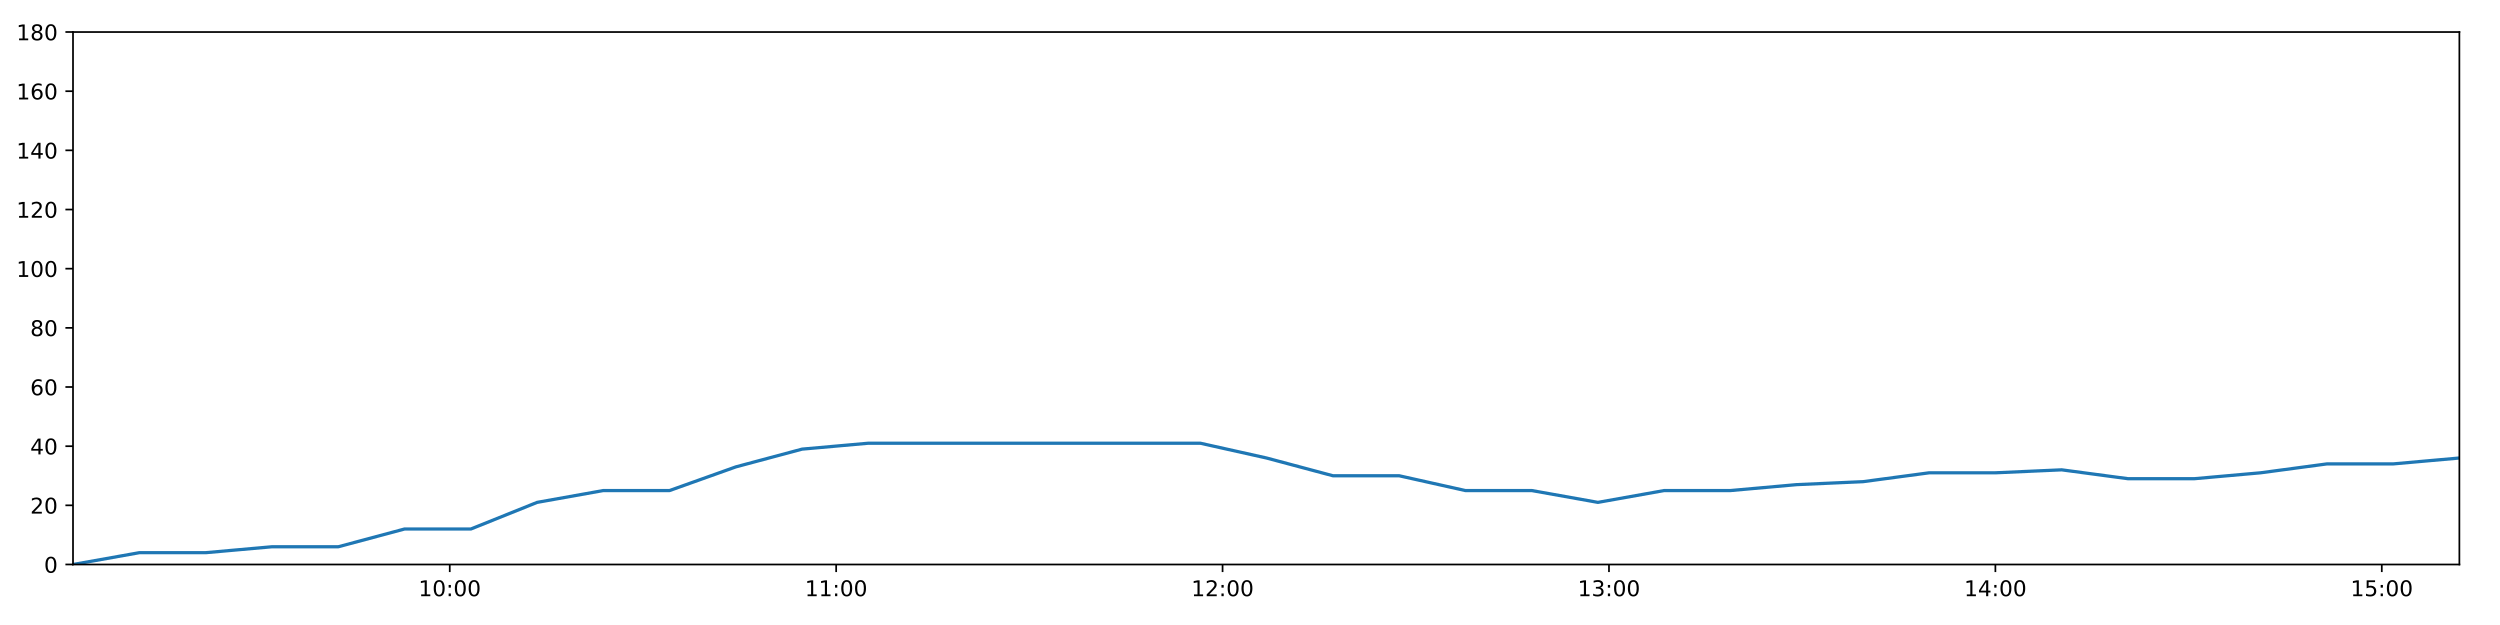
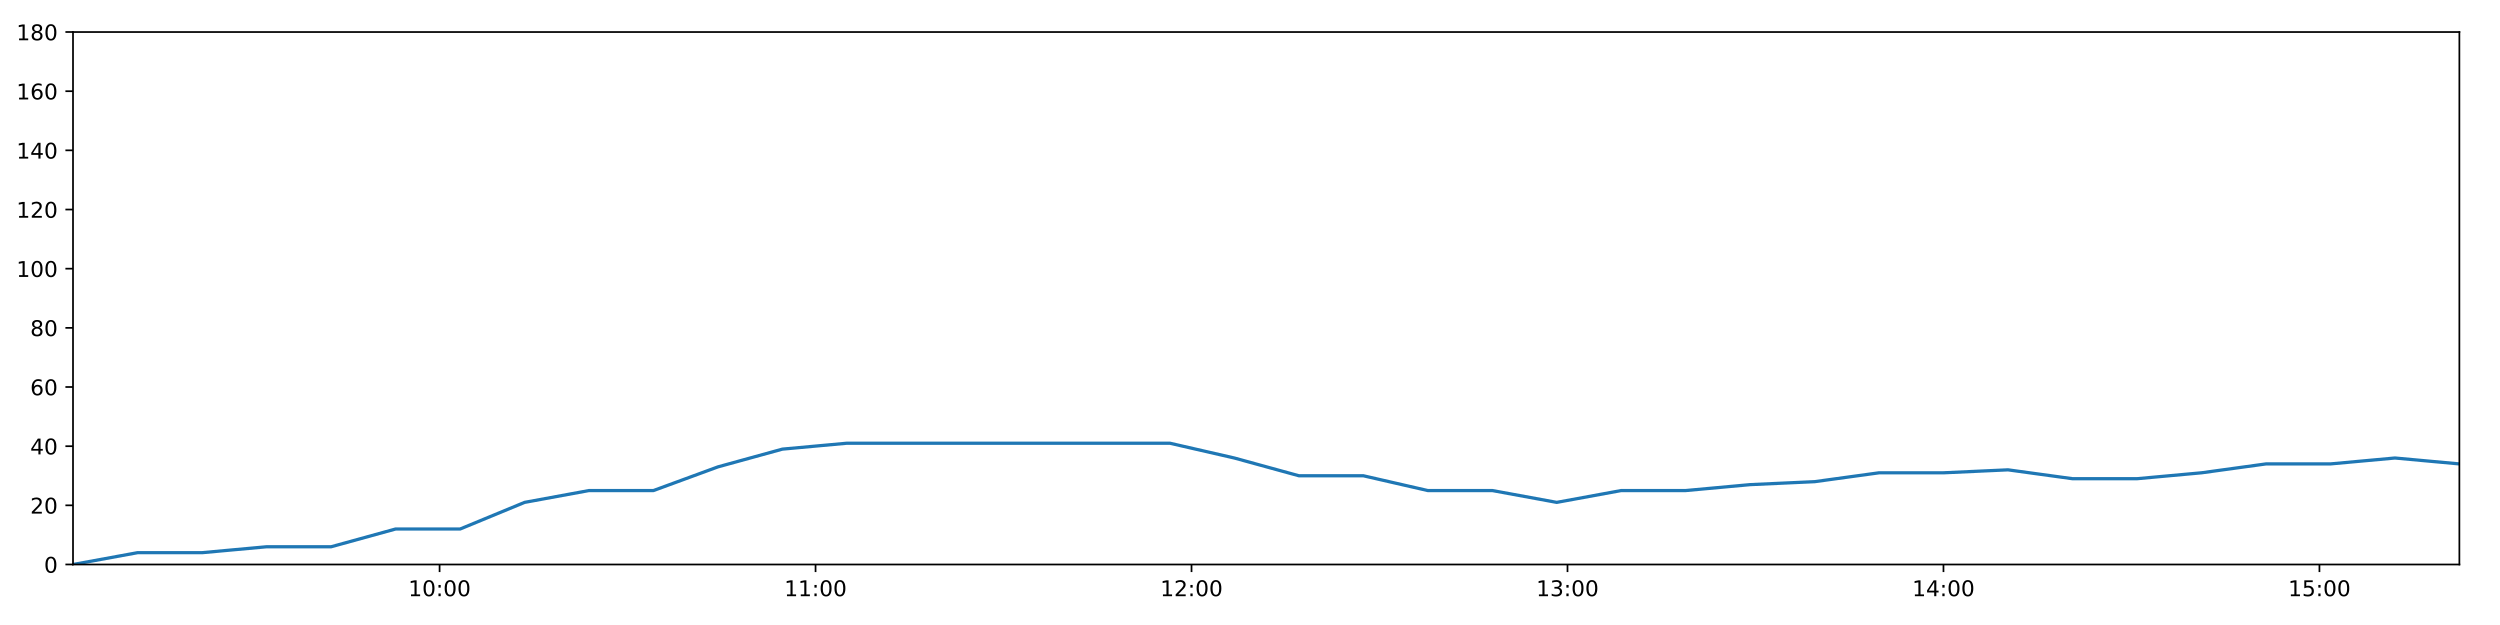
<svg xmlns="http://www.w3.org/2000/svg" xmlns:xlink="http://www.w3.org/1999/xlink" height="288pt" version="1.1" viewBox="0 0 1152 288" width="1152pt">
  <defs>
    <style type="text/css">
*{stroke-linecap:butt;stroke-linejoin:round;}
  </style>
  </defs>
  <g id="figure_1">
    <g id="patch_1">
      <path d="M 0 288  L 1152 288  L 1152 0  L 0 0  z " style="fill:#ffffff;" />
    </g>
    <g id="axes_1">
      <g id="patch_2">
        <path d="M 33.64 260.12  L 1133.28 260.12  L 1133.28 14.76  L 33.64 14.76  z " style="fill:#ffffff;" />
      </g>
      <g id="matplotlib.axis_1">
        <g id="xtick_1">
          <g id="line2d_1">
            <defs>
-               <path d="M 0 0  L 0 3.5  " id="m2970ce058e" style="stroke:#000000;stroke-width:0.8;" />
-             </defs>
-             <g>
-               <use style="stroke:#000000;stroke-width:0.8;" x="207.247" xlink:href="#m2970ce058e" y="260.12" />
+               <path d="M 0 0  L 0 3.5  " id="md96e0b87b0" style="stroke:#000000;stroke-width:0.8;" />
+             </defs>
+             <g>
+               <use style="stroke:#000000;stroke-width:0.8;" x="202.559" xlink:href="#md96e0b87b0" y="260.12" />
            </g>
          </g>
          <g id="text_1">
            <defs>
              <path d="M 12.406 8.297  L 28.516 8.297  L 28.516 63.922  L 10.984 60.406  L 10.984 69.391  L 28.422 72.906  L 38.281 72.906  L 38.281 8.297  L 54.391 8.297  L 54.391 0  L 12.406 0  z " id="DejaVuSans-49" />
              <path d="M 31.781 66.406  Q 24.172 66.406 20.328 58.906  Q 16.5 51.422 16.5 36.375  Q 16.5 21.391 20.328 13.891  Q 24.172 6.391 31.781 6.391  Q 39.453 6.391 43.281 13.891  Q 47.125 21.391 47.125 36.375  Q 47.125 51.422 43.281 58.906  Q 39.453 66.406 31.781 66.406  z M 31.781 74.219  Q 44.047 74.219 50.516 64.516  Q 56.984 54.828 56.984 36.375  Q 56.984 17.969 50.516 8.266  Q 44.047 -1.422 31.781 -1.422  Q 19.531 -1.422 13.062 8.266  Q 6.594 17.969 6.594 36.375  Q 6.594 54.828 13.062 64.516  Q 19.531 74.219 31.781 74.219  z " id="DejaVuSans-48" />
              <path d="M 11.719 12.406  L 22.016 12.406  L 22.016 0  L 11.719 0  z M 11.719 51.703  L 22.016 51.703  L 22.016 39.312  L 11.719 39.312  z " id="DejaVuSans-58" />
            </defs>
-             <g transform="translate(192.8376 274.7184)scale(0.1 -0.1)">
+             <g transform="translate(188.1493 274.7184)scale(0.1 -0.1)">
              <use xlink:href="#DejaVuSans-49" />
              <use x="63.623" xlink:href="#DejaVuSans-48" />
              <use x="127.246" xlink:href="#DejaVuSans-58" />
              <use x="160.938" xlink:href="#DejaVuSans-48" />
              <use x="224.561" xlink:href="#DejaVuSans-48" />
            </g>
          </g>
        </g>
        <g id="xtick_2">
          <g id="line2d_2">
            <g>
-               <use style="stroke:#000000;stroke-width:0.8;" x="385.303" xlink:href="#m2970ce058e" y="260.12" />
+               <use style="stroke:#000000;stroke-width:0.8;" x="375.806" xlink:href="#md96e0b87b0" y="260.12" />
            </g>
          </g>
          <g id="text_2">
-             <g transform="translate(370.8938 274.7184)scale(0.1 -0.1)">
+             <g transform="translate(361.397 274.7184)scale(0.1 -0.1)">
              <use xlink:href="#DejaVuSans-49" />
              <use x="63.623" xlink:href="#DejaVuSans-49" />
              <use x="127.246" xlink:href="#DejaVuSans-58" />
              <use x="160.938" xlink:href="#DejaVuSans-48" />
              <use x="224.561" xlink:href="#DejaVuSans-48" />
            </g>
          </g>
        </g>
        <g id="xtick_3">
          <g id="line2d_3">
            <g>
-               <use style="stroke:#000000;stroke-width:0.8;" x="563.359" xlink:href="#m2970ce058e" y="260.12" />
+               <use style="stroke:#000000;stroke-width:0.8;" x="549.054" xlink:href="#md96e0b87b0" y="260.12" />
            </g>
          </g>
          <g id="text_3">
            <defs>
              <path d="M 19.188 8.297  L 53.609 8.297  L 53.609 0  L 7.328 0  L 7.328 8.297  Q 12.938 14.109 22.625 23.891  Q 32.328 33.688 34.812 36.531  Q 39.547 41.844 41.422 45.531  Q 43.312 49.219 43.312 52.781  Q 43.312 58.594 39.234 62.25  Q 35.156 65.922 28.609 65.922  Q 23.969 65.922 18.812 64.312  Q 13.672 62.703 7.812 59.422  L 7.812 69.391  Q 13.766 71.781 18.938 73  Q 24.125 74.219 28.422 74.219  Q 39.75 74.219 46.484 68.547  Q 53.219 62.891 53.219 53.422  Q 53.219 48.922 51.531 44.891  Q 49.859 40.875 45.406 35.406  Q 44.188 33.984 37.641 27.219  Q 31.109 20.453 19.188 8.297  z " id="DejaVuSans-50" />
            </defs>
-             <g transform="translate(548.95 274.7184)scale(0.1 -0.1)">
+             <g transform="translate(534.6447 274.7184)scale(0.1 -0.1)">
              <use xlink:href="#DejaVuSans-49" />
              <use x="63.623" xlink:href="#DejaVuSans-50" />
              <use x="127.246" xlink:href="#DejaVuSans-58" />
              <use x="160.938" xlink:href="#DejaVuSans-48" />
              <use x="224.561" xlink:href="#DejaVuSans-48" />
            </g>
          </g>
        </g>
        <g id="xtick_4">
          <g id="line2d_4">
            <g>
-               <use style="stroke:#000000;stroke-width:0.8;" x="741.416" xlink:href="#m2970ce058e" y="260.12" />
+               <use style="stroke:#000000;stroke-width:0.8;" x="722.302" xlink:href="#md96e0b87b0" y="260.12" />
            </g>
          </g>
          <g id="text_4">
            <defs>
              <path d="M 40.578 39.312  Q 47.656 37.797 51.625 33  Q 55.609 28.219 55.609 21.188  Q 55.609 10.406 48.188 4.484  Q 40.766 -1.422 27.094 -1.422  Q 22.516 -1.422 17.656 -0.516  Q 12.797 0.391 7.625 2.203  L 7.625 11.719  Q 11.719 9.328 16.594 8.109  Q 21.484 6.891 26.812 6.891  Q 36.078 6.891 40.938 10.547  Q 45.797 14.203 45.797 21.188  Q 45.797 27.641 41.281 31.266  Q 36.766 34.906 28.719 34.906  L 20.219 34.906  L 20.219 43.016  L 29.109 43.016  Q 36.375 43.016 40.234 45.922  Q 44.094 48.828 44.094 54.297  Q 44.094 59.906 40.109 62.906  Q 36.141 65.922 28.719 65.922  Q 24.656 65.922 20.016 65.031  Q 15.375 64.156 9.812 62.312  L 9.812 71.094  Q 15.438 72.656 20.344 73.438  Q 25.25 74.219 29.594 74.219  Q 40.828 74.219 47.359 69.109  Q 53.906 64.016 53.906 55.328  Q 53.906 49.266 50.438 45.094  Q 46.969 40.922 40.578 39.312  z " id="DejaVuSans-51" />
            </defs>
-             <g transform="translate(727.0062 274.7184)scale(0.1 -0.1)">
+             <g transform="translate(707.8925 274.7184)scale(0.1 -0.1)">
              <use xlink:href="#DejaVuSans-49" />
              <use x="63.623" xlink:href="#DejaVuSans-51" />
              <use x="127.246" xlink:href="#DejaVuSans-58" />
              <use x="160.938" xlink:href="#DejaVuSans-48" />
              <use x="224.561" xlink:href="#DejaVuSans-48" />
            </g>
          </g>
        </g>
        <g id="xtick_5">
          <g id="line2d_5">
            <g>
-               <use style="stroke:#000000;stroke-width:0.8;" x="919.472" xlink:href="#m2970ce058e" y="260.12" />
+               <use style="stroke:#000000;stroke-width:0.8;" x="895.55" xlink:href="#md96e0b87b0" y="260.12" />
            </g>
          </g>
          <g id="text_5">
            <defs>
              <path d="M 37.797 64.312  L 12.891 25.391  L 37.797 25.391  z M 35.203 72.906  L 47.609 72.906  L 47.609 25.391  L 58.016 25.391  L 58.016 17.188  L 47.609 17.188  L 47.609 0  L 37.797 0  L 37.797 17.188  L 4.891 17.188  L 4.891 26.703  z " id="DejaVuSans-52" />
            </defs>
-             <g transform="translate(905.0624 274.7184)scale(0.1 -0.1)">
+             <g transform="translate(881.1402 274.7184)scale(0.1 -0.1)">
              <use xlink:href="#DejaVuSans-49" />
              <use x="63.623" xlink:href="#DejaVuSans-52" />
              <use x="127.246" xlink:href="#DejaVuSans-58" />
              <use x="160.938" xlink:href="#DejaVuSans-48" />
              <use x="224.561" xlink:href="#DejaVuSans-48" />
            </g>
          </g>
        </g>
        <g id="xtick_6">
          <g id="line2d_6">
            <g>
-               <use style="stroke:#000000;stroke-width:0.8;" x="1097.528" xlink:href="#m2970ce058e" y="260.12" />
+               <use style="stroke:#000000;stroke-width:0.8;" x="1068.797" xlink:href="#md96e0b87b0" y="260.12" />
            </g>
          </g>
          <g id="text_6">
            <defs>
              <path d="M 10.797 72.906  L 49.516 72.906  L 49.516 64.594  L 19.828 64.594  L 19.828 46.734  Q 21.969 47.469 24.109 47.828  Q 26.266 48.188 28.422 48.188  Q 40.625 48.188 47.75 41.5  Q 54.891 34.812 54.891 23.391  Q 54.891 11.625 47.562 5.094  Q 40.234 -1.422 26.906 -1.422  Q 22.312 -1.422 17.547 -0.641  Q 12.797 0.141 7.719 1.703  L 7.719 11.625  Q 12.109 9.234 16.797 8.062  Q 21.484 6.891 26.703 6.891  Q 35.156 6.891 40.078 11.328  Q 45.016 15.766 45.016 23.391  Q 45.016 31 40.078 35.438  Q 35.156 39.891 26.703 39.891  Q 22.75 39.891 18.812 39.016  Q 14.891 38.141 10.797 36.281  z " id="DejaVuSans-53" />
            </defs>
-             <g transform="translate(1083.119 274.7184)scale(0.1 -0.1)">
+             <g transform="translate(1054.388 274.7184)scale(0.1 -0.1)">
              <use xlink:href="#DejaVuSans-49" />
              <use x="63.623" xlink:href="#DejaVuSans-53" />
              <use x="127.246" xlink:href="#DejaVuSans-58" />
              <use x="160.938" xlink:href="#DejaVuSans-48" />
              <use x="224.561" xlink:href="#DejaVuSans-48" />
            </g>
          </g>
        </g>
      </g>
      <g id="matplotlib.axis_2">
        <g id="ytick_1">
          <g id="line2d_7">
            <defs>
-               <path d="M 0 0  L -3.5 0  " id="m29141bce51" style="stroke:#000000;stroke-width:0.8;" />
-             </defs>
-             <g>
-               <use style="stroke:#000000;stroke-width:0.8;" x="33.64" xlink:href="#m29141bce51" y="260.12" />
+               <path d="M 0 0  L -3.5 0  " id="m1601868457" style="stroke:#000000;stroke-width:0.8;" />
+             </defs>
+             <g>
+               <use style="stroke:#000000;stroke-width:0.8;" x="33.64" xlink:href="#m1601868457" y="260.12" />
            </g>
          </g>
          <g id="text_7">
            <g transform="translate(20.2775 263.9192)scale(0.1 -0.1)">
              <use xlink:href="#DejaVuSans-48" />
            </g>
          </g>
        </g>
        <g id="ytick_2">
          <g id="line2d_8">
            <g>
-               <use style="stroke:#000000;stroke-width:0.8;" x="33.64" xlink:href="#m29141bce51" y="232.858" />
+               <use style="stroke:#000000;stroke-width:0.8;" x="33.64" xlink:href="#m1601868457" y="232.858" />
            </g>
          </g>
          <g id="text_8">
            <g transform="translate(13.915 236.657)scale(0.1 -0.1)">
              <use xlink:href="#DejaVuSans-50" />
              <use x="63.623" xlink:href="#DejaVuSans-48" />
            </g>
          </g>
        </g>
        <g id="ytick_3">
          <g id="line2d_9">
            <g>
-               <use style="stroke:#000000;stroke-width:0.8;" x="33.64" xlink:href="#m29141bce51" y="205.596" />
+               <use style="stroke:#000000;stroke-width:0.8;" x="33.64" xlink:href="#m1601868457" y="205.596" />
            </g>
          </g>
          <g id="text_9">
            <g transform="translate(13.915 209.3948)scale(0.1 -0.1)">
              <use xlink:href="#DejaVuSans-52" />
              <use x="63.623" xlink:href="#DejaVuSans-48" />
            </g>
          </g>
        </g>
        <g id="ytick_4">
          <g id="line2d_10">
            <g>
-               <use style="stroke:#000000;stroke-width:0.8;" x="33.64" xlink:href="#m29141bce51" y="178.333" />
+               <use style="stroke:#000000;stroke-width:0.8;" x="33.64" xlink:href="#m1601868457" y="178.333" />
            </g>
          </g>
          <g id="text_10">
            <defs>
              <path d="M 33.016 40.375  Q 26.375 40.375 22.484 35.828  Q 18.609 31.297 18.609 23.391  Q 18.609 15.531 22.484 10.953  Q 26.375 6.391 33.016 6.391  Q 39.656 6.391 43.531 10.953  Q 47.406 15.531 47.406 23.391  Q 47.406 31.297 43.531 35.828  Q 39.656 40.375 33.016 40.375  z M 52.594 71.297  L 52.594 62.312  Q 48.875 64.062 45.094 64.984  Q 41.312 65.922 37.594 65.922  Q 27.828 65.922 22.672 59.328  Q 17.531 52.734 16.797 39.406  Q 19.672 43.656 24.016 45.922  Q 28.375 48.188 33.594 48.188  Q 44.578 48.188 50.953 41.516  Q 57.328 34.859 57.328 23.391  Q 57.328 12.156 50.688 5.359  Q 44.047 -1.422 33.016 -1.422  Q 20.359 -1.422 13.672 8.266  Q 6.984 17.969 6.984 36.375  Q 6.984 53.656 15.188 63.938  Q 23.391 74.219 37.203 74.219  Q 40.922 74.219 44.703 73.484  Q 48.484 72.75 52.594 71.297  z " id="DejaVuSans-54" />
            </defs>
            <g transform="translate(13.915 182.1326)scale(0.1 -0.1)">
              <use xlink:href="#DejaVuSans-54" />
              <use x="63.623" xlink:href="#DejaVuSans-48" />
            </g>
          </g>
        </g>
        <g id="ytick_5">
          <g id="line2d_11">
            <g>
-               <use style="stroke:#000000;stroke-width:0.8;" x="33.64" xlink:href="#m29141bce51" y="151.071" />
+               <use style="stroke:#000000;stroke-width:0.8;" x="33.64" xlink:href="#m1601868457" y="151.071" />
            </g>
          </g>
          <g id="text_11">
            <defs>
              <path d="M 31.781 34.625  Q 24.75 34.625 20.719 30.859  Q 16.703 27.094 16.703 20.516  Q 16.703 13.922 20.719 10.156  Q 24.75 6.391 31.781 6.391  Q 38.812 6.391 42.859 10.172  Q 46.922 13.969 46.922 20.516  Q 46.922 27.094 42.891 30.859  Q 38.875 34.625 31.781 34.625  z M 21.922 38.812  Q 15.578 40.375 12.031 44.719  Q 8.5 49.078 8.5 55.328  Q 8.5 64.062 14.719 69.141  Q 20.953 74.219 31.781 74.219  Q 42.672 74.219 48.875 69.141  Q 55.078 64.062 55.078 55.328  Q 55.078 49.078 51.531 44.719  Q 48 40.375 41.703 38.812  Q 48.828 37.156 52.797 32.312  Q 56.781 27.484 56.781 20.516  Q 56.781 9.906 50.312 4.234  Q 43.844 -1.422 31.781 -1.422  Q 19.734 -1.422 13.25 4.234  Q 6.781 9.906 6.781 20.516  Q 6.781 27.484 10.781 32.312  Q 14.797 37.156 21.922 38.812  z M 18.312 54.391  Q 18.312 48.734 21.844 45.562  Q 25.391 42.391 31.781 42.391  Q 38.141 42.391 41.719 45.562  Q 45.312 48.734 45.312 54.391  Q 45.312 60.062 41.719 63.234  Q 38.141 66.406 31.781 66.406  Q 25.391 66.406 21.844 63.234  Q 18.312 60.062 18.312 54.391  z " id="DejaVuSans-56" />
            </defs>
            <g transform="translate(13.915 154.8703)scale(0.1 -0.1)">
              <use xlink:href="#DejaVuSans-56" />
              <use x="63.623" xlink:href="#DejaVuSans-48" />
            </g>
          </g>
        </g>
        <g id="ytick_6">
          <g id="line2d_12">
            <g>
-               <use style="stroke:#000000;stroke-width:0.8;" x="33.64" xlink:href="#m29141bce51" y="123.809" />
+               <use style="stroke:#000000;stroke-width:0.8;" x="33.64" xlink:href="#m1601868457" y="123.809" />
            </g>
          </g>
          <g id="text_12">
            <g transform="translate(7.5525 127.6081)scale(0.1 -0.1)">
              <use xlink:href="#DejaVuSans-49" />
              <use x="63.623" xlink:href="#DejaVuSans-48" />
              <use x="127.246" xlink:href="#DejaVuSans-48" />
            </g>
          </g>
        </g>
        <g id="ytick_7">
          <g id="line2d_13">
            <g>
-               <use style="stroke:#000000;stroke-width:0.8;" x="33.64" xlink:href="#m29141bce51" y="96.547" />
+               <use style="stroke:#000000;stroke-width:0.8;" x="33.64" xlink:href="#m1601868457" y="96.547" />
            </g>
          </g>
          <g id="text_13">
            <g transform="translate(7.5525 100.3459)scale(0.1 -0.1)">
              <use xlink:href="#DejaVuSans-49" />
              <use x="63.623" xlink:href="#DejaVuSans-50" />
              <use x="127.246" xlink:href="#DejaVuSans-48" />
            </g>
          </g>
        </g>
        <g id="ytick_8">
          <g id="line2d_14">
            <g>
-               <use style="stroke:#000000;stroke-width:0.8;" x="33.64" xlink:href="#m29141bce51" y="69.284" />
+               <use style="stroke:#000000;stroke-width:0.8;" x="33.64" xlink:href="#m1601868457" y="69.284" />
            </g>
          </g>
          <g id="text_14">
            <g transform="translate(7.5525 73.08366)scale(0.1 -0.1)">
              <use xlink:href="#DejaVuSans-49" />
              <use x="63.623" xlink:href="#DejaVuSans-52" />
              <use x="127.246" xlink:href="#DejaVuSans-48" />
            </g>
          </g>
        </g>
        <g id="ytick_9">
          <g id="line2d_15">
            <g>
-               <use style="stroke:#000000;stroke-width:0.8;" x="33.64" xlink:href="#m29141bce51" y="42.022" />
+               <use style="stroke:#000000;stroke-width:0.8;" x="33.64" xlink:href="#m1601868457" y="42.022" />
            </g>
          </g>
          <g id="text_15">
            <g transform="translate(7.5525 45.82144)scale(0.1 -0.1)">
              <use xlink:href="#DejaVuSans-49" />
              <use x="63.623" xlink:href="#DejaVuSans-54" />
              <use x="127.246" xlink:href="#DejaVuSans-48" />
            </g>
          </g>
        </g>
        <g id="ytick_10">
          <g id="line2d_16">
            <g>
-               <use style="stroke:#000000;stroke-width:0.8;" x="33.64" xlink:href="#m29141bce51" y="14.76" />
+               <use style="stroke:#000000;stroke-width:0.8;" x="33.64" xlink:href="#m1601868457" y="14.76" />
            </g>
          </g>
          <g id="text_16">
            <g transform="translate(7.5525 18.55922)scale(0.1 -0.1)">
              <use xlink:href="#DejaVuSans-49" />
              <use x="63.623" xlink:href="#DejaVuSans-56" />
              <use x="127.246" xlink:href="#DejaVuSans-48" />
            </g>
          </g>
        </g>
      </g>
      <g id="line2d_17">
-         <path clip-path="url(#pe16484804c)" d="M 33.64 260.12  L 64.25 254.668  L 94.831 254.668  L 125.398 251.941  L 155.908 251.941  L 186.415 243.763  L 216.987 243.763  L 247.505 231.495  L 278.012 226.042  L 308.549 226.042  L 339.079 215.137  L 369.593 206.959  L 400.175 204.232  L 430.81 204.232  L 461.383 204.232  L 491.913 204.232  L 522.491 204.232  L 553.086 204.232  L 583.62 211.048  L 614.21 219.227  L 644.718 219.227  L 675.225 226.042  L 705.795 226.042  L 736.313 231.495  L 766.867 226.042  L 797.431 226.042  L 827.953 223.316  L 858.466 221.953  L 888.977 217.864  L 919.49 217.864  L 950.03 216.5  L 980.588 220.59  L 1011.097 220.59  L 1041.683 217.864  L 1072.2 213.774  L 1102.709 213.774  L 1133.28 211.048  " style="fill:none;stroke:#1f77b4;stroke-linecap:square;stroke-width:1.5;" />
+         <path clip-path="url(#pf3a3e228f3)" d="M 33.64 260.12  L 63.423 254.668  L 93.179 254.668  L 122.92 251.941  L 152.606 251.941  L 182.289 243.763  L 212.035 243.763  L 241.729 231.495  L 271.413 226.042  L 301.125 226.042  L 330.83 215.137  L 360.521 206.959  L 390.276 204.232  L 420.085 204.232  L 449.832 204.232  L 479.537 204.232  L 509.289 204.232  L 539.058 204.232  L 568.768 211.048  L 598.531 219.227  L 628.215 219.227  L 657.899 226.042  L 687.643 226.042  L 717.337 231.495  L 747.066 226.042  L 776.804 226.042  L 806.503 223.316  L 836.192 221.953  L 865.878 217.864  L 895.568 217.864  L 925.282 216.5  L 955.015 220.59  L 984.701 220.59  L 1014.46 217.864  L 1044.153 213.774  L 1073.839 213.774  L 1103.584 211.048  L 1133.28 213.774  " style="fill:none;stroke:#1f77b4;stroke-linecap:square;stroke-width:1.5;" />
      </g>
      <g id="patch_3">
        <path d="M 33.64 260.12  L 33.64 14.76  " style="fill:none;stroke:#000000;stroke-linecap:square;stroke-linejoin:miter;stroke-width:0.8;" />
      </g>
      <g id="patch_4">
        <path d="M 1133.28 260.12  L 1133.28 14.76  " style="fill:none;stroke:#000000;stroke-linecap:square;stroke-linejoin:miter;stroke-width:0.8;" />
      </g>
      <g id="patch_5">
        <path d="M 33.64 260.12  L 1133.28 260.12  " style="fill:none;stroke:#000000;stroke-linecap:square;stroke-linejoin:miter;stroke-width:0.8;" />
      </g>
      <g id="patch_6">
        <path d="M 33.64 14.76  L 1133.28 14.76  " style="fill:none;stroke:#000000;stroke-linecap:square;stroke-linejoin:miter;stroke-width:0.8;" />
      </g>
    </g>
  </g>
  <defs>
-     <clipPath id="pe16484804c">
+     <clipPath id="pf3a3e228f3">
      <rect height="245.36" width="1099.64" x="33.64" y="14.76" />
    </clipPath>
  </defs>
</svg>
